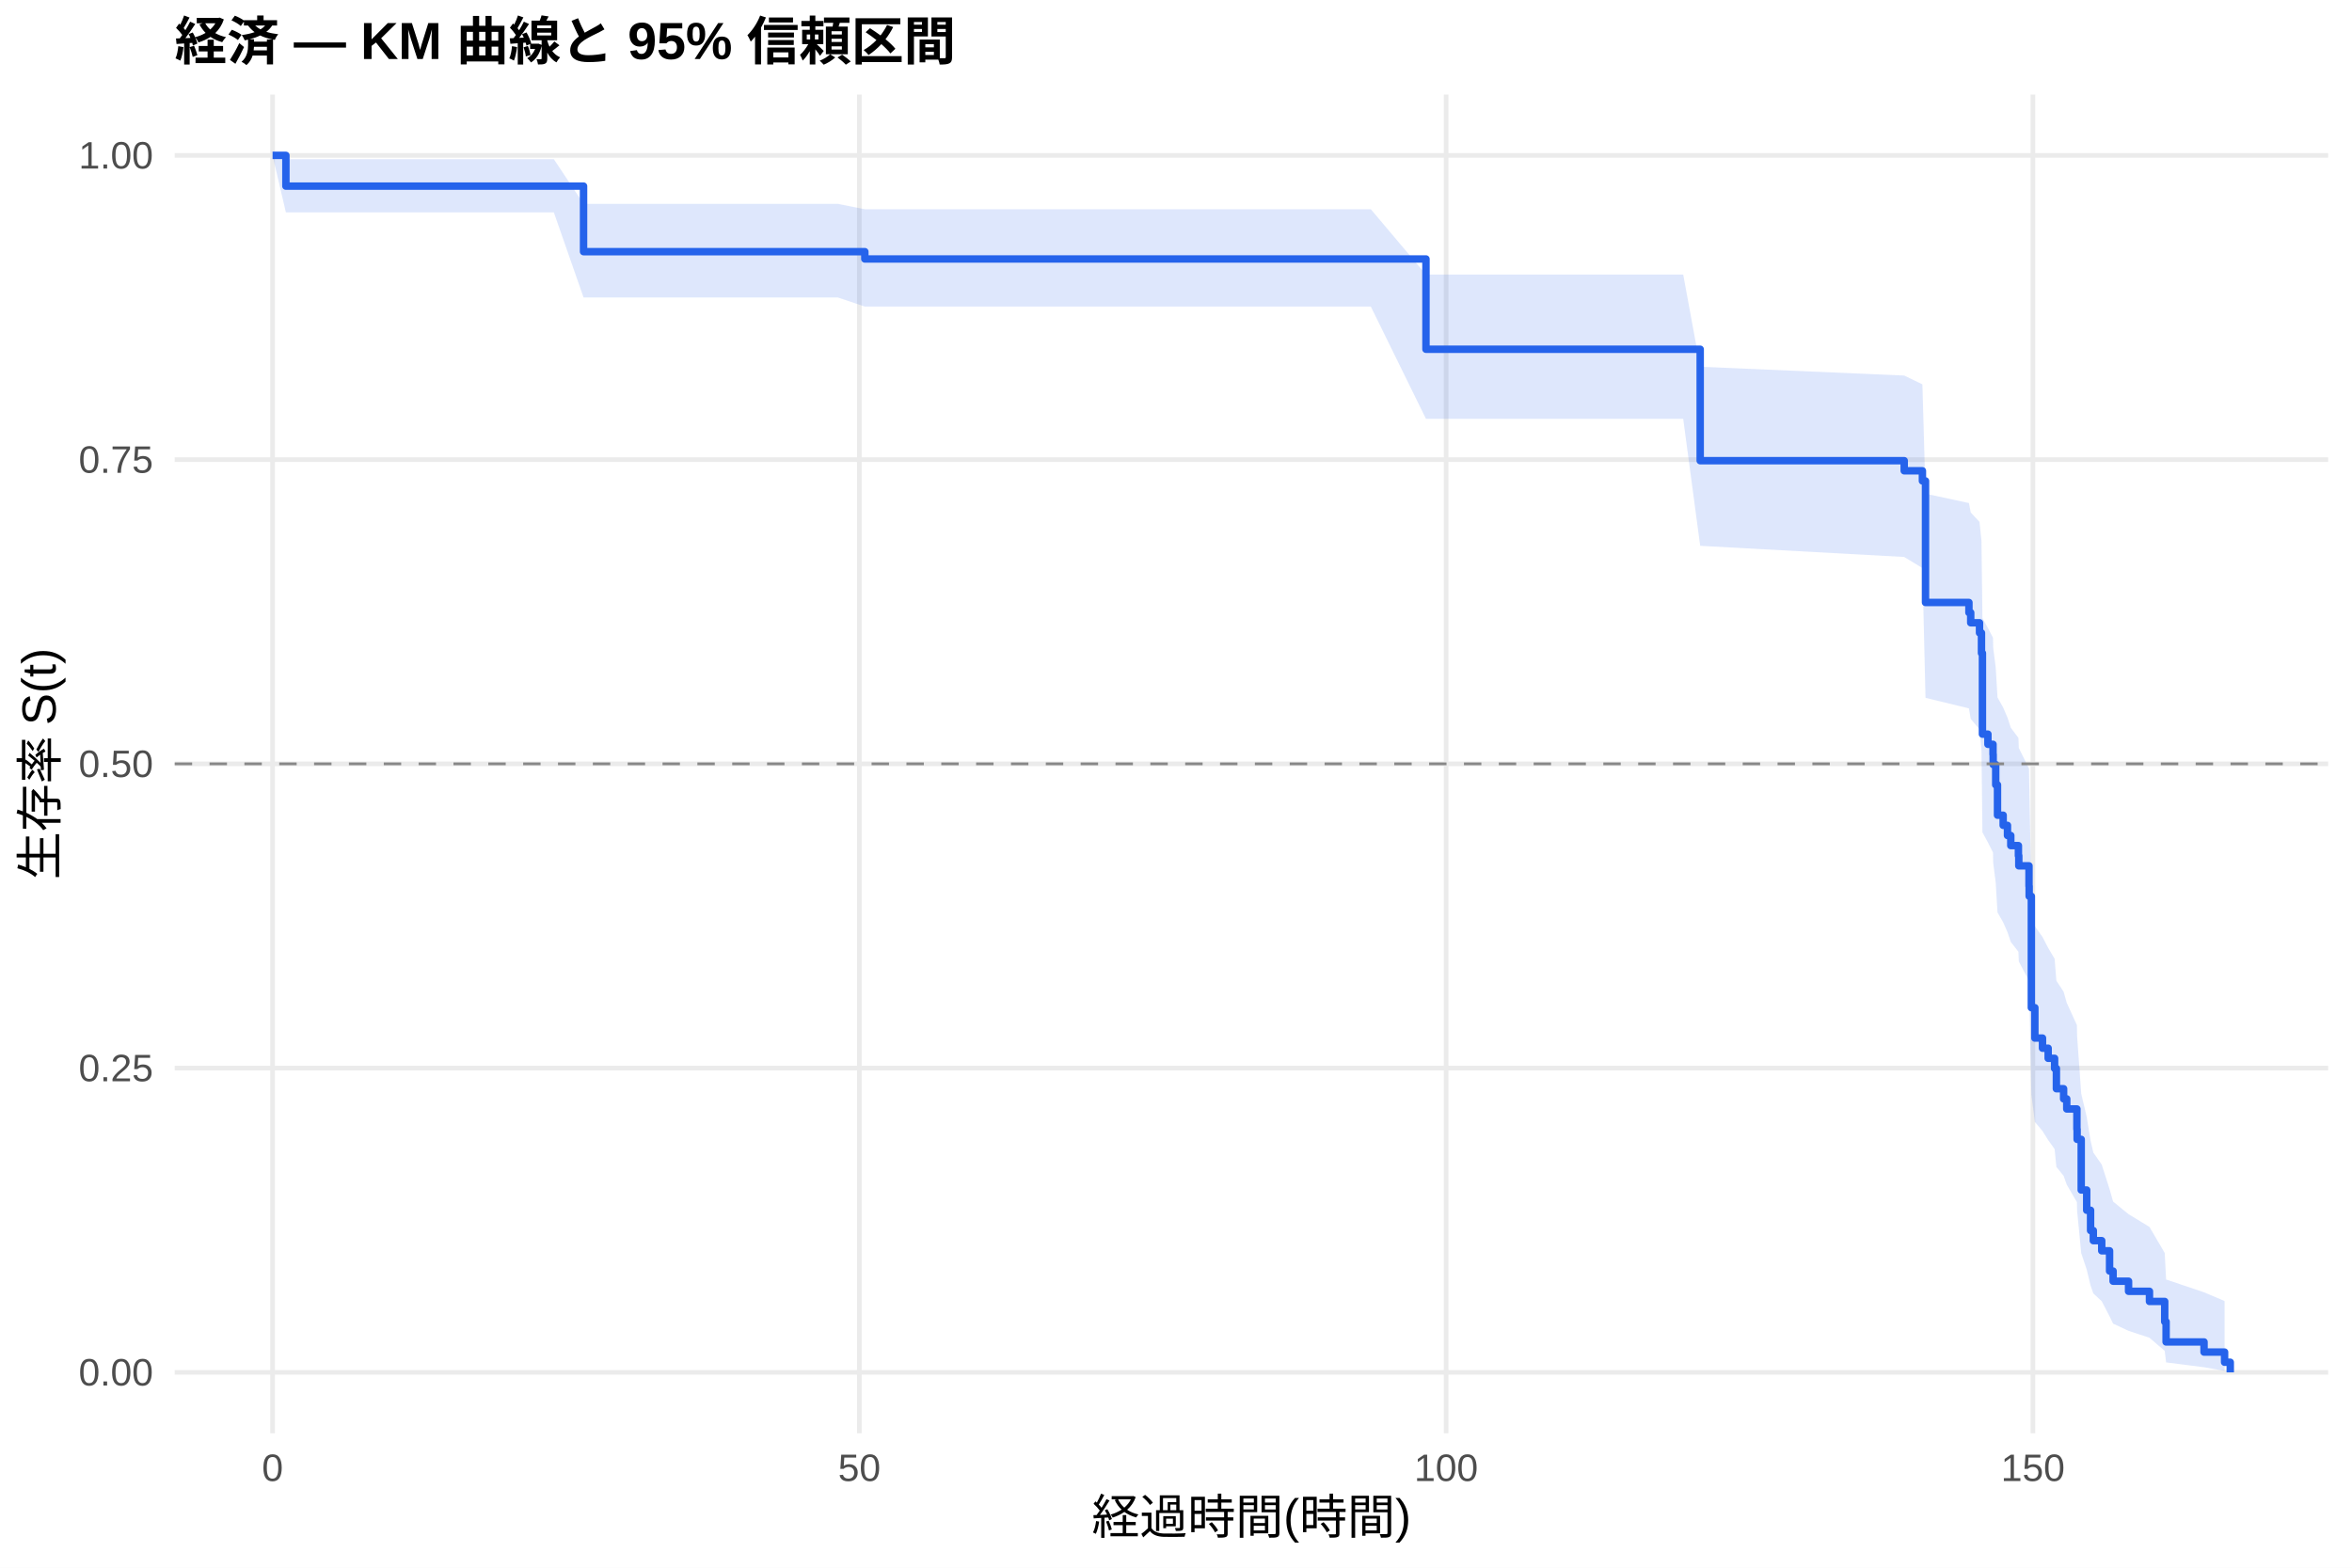
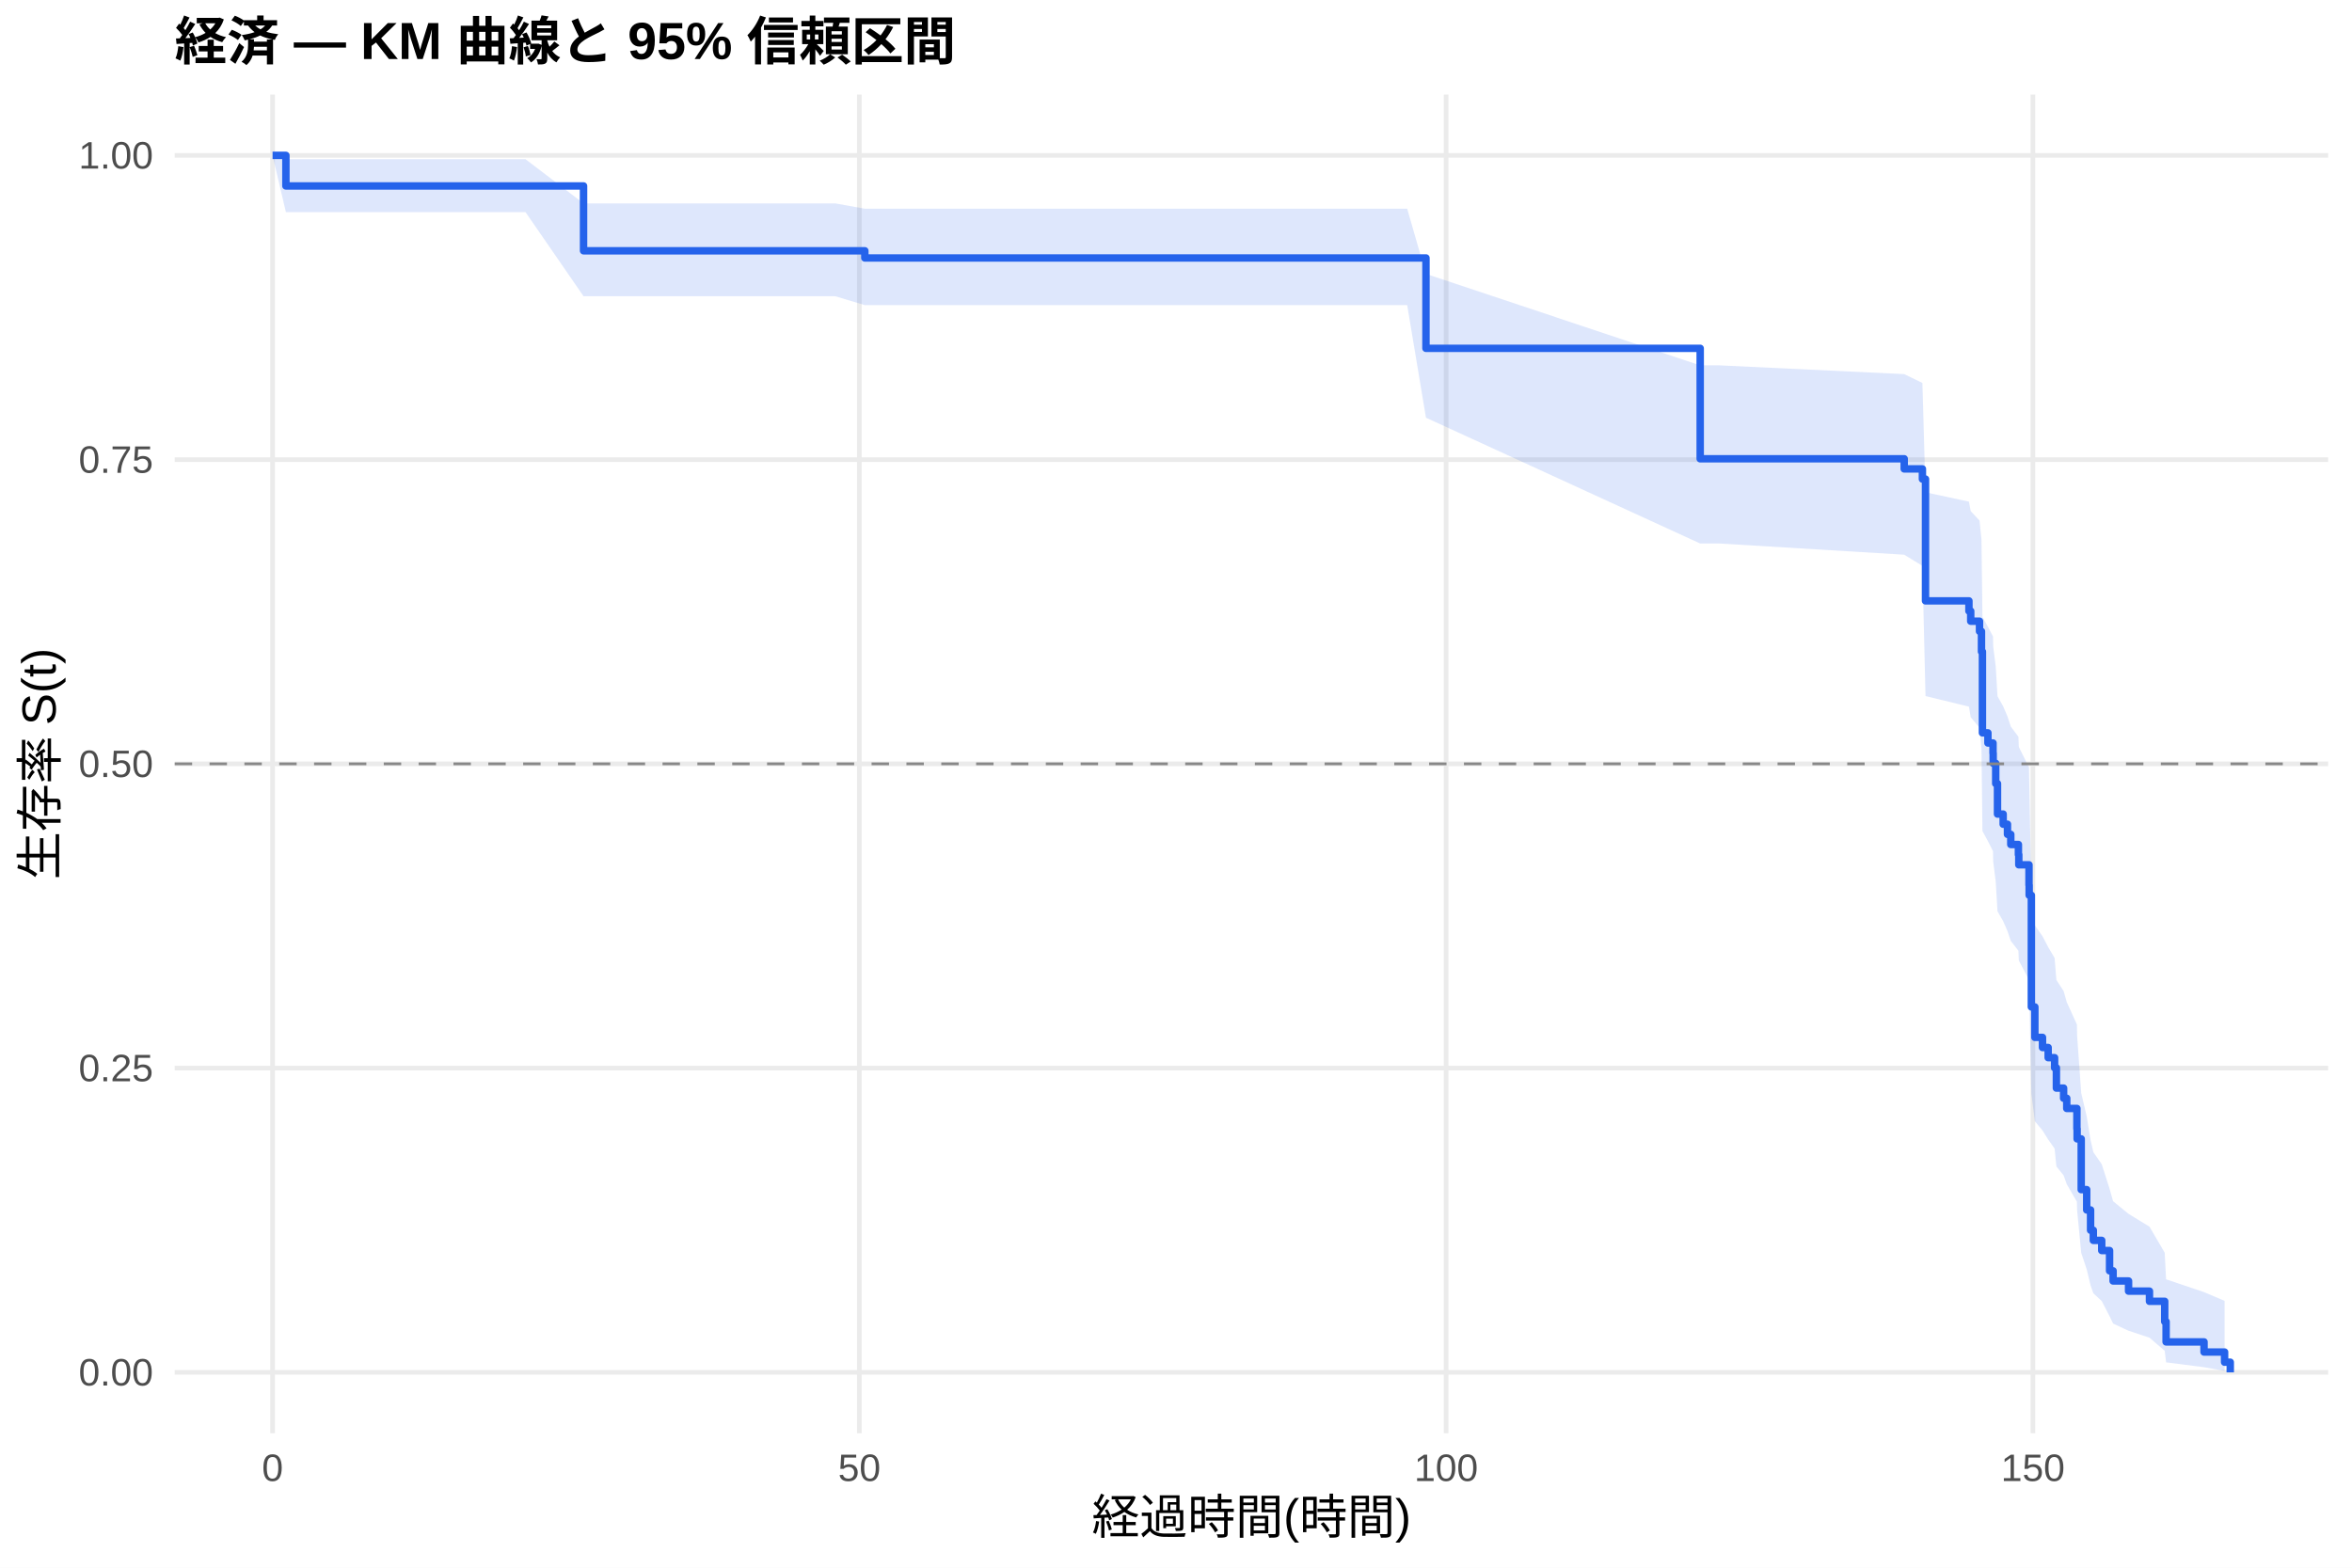
<svg xmlns="http://www.w3.org/2000/svg" width="540.00pt" height="360.00pt" viewBox="0 0 540.00 360.00">
  <g class="svglite">
    <defs>
      <style type="text/css">
    .svglite line, .svglite polyline, .svglite polygon, .svglite path, .svglite rect, .svglite circle {
      fill: none;
      stroke: #000000;
      stroke-linecap: round;
      stroke-linejoin: round;
      stroke-miterlimit: 10.00;
    }
    .svglite text {
      white-space: pre;
    }
    .svglite g.glyphgroup path {
      fill: inherit;
      stroke: none;
    }
  </style>
    </defs>
    <rect width="100%" height="100%" style="stroke: none; fill: #FFFFFF;" />
    <defs>
      <clipPath id="cpMC4wMHw1NDAuMDB8MC4wMHwzNjAuMDA=">
        <rect x="0.00" y="0.00" width="540.00" height="360.00" />
      </clipPath>
    </defs>
    <g clip-path="url(#cpMC4wMHw1NDAuMDB8MC4wMHwzNjAuMDA=)">
      <rect x="0" y="0.00" width="540.00" height="360.00" style="stroke-width: 1.07; stroke: none; fill: #FFFFFF;" />
    </g>
    <defs>
      <clipPath id="cpNDAuMTF8NTM0LjUyfDIxLjcxfDMyOS4xMg==">
        <rect x="40.11" y="21.71" width="494.41" height="307.41" />
      </clipPath>
    </defs>
    <g clip-path="url(#cpNDAuMTF8NTM0LjUyfDIxLjcxfDMyOS4xMg==)">
      <polyline points="40.11,315.14 534.52,315.14 " style="stroke-width: 1.07; stroke: #EBEBEB; stroke-linecap: butt;" />
      <polyline points="40.11,245.28 534.52,245.28 " style="stroke-width: 1.07; stroke: #EBEBEB; stroke-linecap: butt;" />
      <polyline points="40.11,175.41 534.52,175.41 " style="stroke-width: 1.07; stroke: #EBEBEB; stroke-linecap: butt;" />
      <polyline points="40.11,105.55 534.52,105.55 " style="stroke-width: 1.07; stroke: #EBEBEB; stroke-linecap: butt;" />
      <polyline points="40.11,35.68 534.52,35.68 " style="stroke-width: 1.07; stroke: #EBEBEB; stroke-linecap: butt;" />
      <polyline points="62.58,329.12 62.58,21.71 " style="stroke-width: 1.07; stroke: #EBEBEB; stroke-linecap: butt;" />
      <polyline points="197.30,329.12 197.30,21.71 " style="stroke-width: 1.07; stroke: #EBEBEB; stroke-linecap: butt;" />
      <polyline points="332.02,329.12 332.02,21.71 " style="stroke-width: 1.07; stroke: #EBEBEB; stroke-linecap: butt;" />
      <polyline points="466.74,329.12 466.74,21.71 " style="stroke-width: 1.07; stroke: #EBEBEB; stroke-linecap: butt;" />
-       <polygon points="62.58,35.68 65.64,36.56 73.72,36.56 86.56,36.56 100.98,36.56 112.29,36.56 127.16,36.56 133.98,46.81 138.56,46.81 151.68,46.81 165.55,46.81 183.43,46.81 192.36,46.81 198.56,48.05 202.15,48.05 215.04,48.05 228.60,48.05 242.57,48.05 252.80,48.05 270.05,48.05 292.10,48.05 308.17,48.05 314.73,48.05 327.39,63.05 386.45,63.05 390.35,84.22 437.19,86.24 441.37,88.26 442.08,113.37 452.05,115.52 452.46,117.68 454.48,119.85 454.93,124.21 455.15,141.95 456.41,144.20 457.58,146.46 457.62,148.73 458.20,153.28 458.61,160.16 459.91,162.47 460.90,164.78 461.66,167.11 463.41,169.44 463.50,171.77 465.84,176.47 465.88,178.83 466.38,205.29 467.19,212.69 468.94,215.17 470.24,217.67 471.72,220.17 472.13,225.21 473.79,227.74 474.51,230.29 476.84,235.41 476.89,238.00 477.83,251.12 479.09,256.48 479.98,261.92 480.61,264.67 482.54,267.44 484.34,273.07 485.15,275.93 488.70,278.82 493.50,281.75 497.00,287.73 497.32,293.82 506.03,296.76 510.75,298.77 510.75,314.81 506.03,313.97 497.32,312.86 497.00,310.21 493.50,307.20 488.70,305.61 485.15,303.96 484.34,302.28 482.54,298.81 480.61,297.02 479.98,295.22 479.09,291.53 477.83,287.76 476.89,278.04 476.84,276.05 474.51,272.04 473.79,270.01 472.13,267.97 471.72,263.87 470.24,261.80 468.94,259.72 467.19,257.63 466.38,251.30 465.88,227.46 465.84,225.24 463.50,220.79 463.41,218.55 461.66,216.31 460.90,214.05 459.91,211.80 458.61,209.53 458.20,202.69 457.62,198.09 457.58,195.78 456.41,193.46 455.15,191.14 454.93,172.28 454.48,167.49 452.46,165.08 452.05,162.67 442.08,160.25 441.37,130.45 437.19,127.90 390.35,125.34 386.45,96.18 327.39,96.18 314.73,70.40 308.17,70.40 292.10,70.40 270.05,70.40 252.80,70.40 242.57,70.40 228.60,70.40 215.04,70.40 202.15,70.40 198.56,70.40 192.36,68.31 183.43,68.31 165.55,68.31 151.68,68.31 138.56,68.31 133.98,68.31 127.16,48.78 112.29,48.78 100.98,48.78 86.56,48.78 73.72,48.78 65.64,48.78 62.58,35.68 " style="stroke-width: 0.00; stroke: none; stroke-linecap: butt; fill: #2563EB; fill-opacity: 0.15;" />
-       <polyline points="62.58,35.68 65.64,36.56 73.72,36.56 86.56,36.56 100.98,36.56 112.29,36.56 127.16,36.56 133.98,46.81 138.56,46.81 151.68,46.81 165.55,46.81 183.43,46.81 192.36,46.81 198.56,48.05 202.15,48.05 215.04,48.05 228.60,48.05 242.57,48.05 252.80,48.05 270.05,48.05 292.10,48.05 308.17,48.05 314.73,48.05 327.39,63.05 386.45,63.05 390.35,84.22 437.19,86.24 441.37,88.26 442.08,113.37 452.05,115.52 452.46,117.68 454.48,119.85 454.93,124.21 455.15,141.95 456.41,144.20 457.58,146.46 457.62,148.73 458.20,153.28 458.61,160.16 459.91,162.47 460.90,164.78 461.66,167.11 463.41,169.44 463.50,171.77 465.84,176.47 465.88,178.83 466.38,205.29 467.19,212.69 468.94,215.17 470.24,217.67 471.72,220.17 472.13,225.21 473.79,227.74 474.51,230.29 476.84,235.41 476.89,238.00 477.83,251.12 479.09,256.48 479.98,261.92 480.61,264.67 482.54,267.44 484.34,273.07 485.15,275.93 488.70,278.82 493.50,281.75 497.00,287.73 497.32,293.82 506.03,296.76 510.75,298.77 " style="stroke-width: 1.07; stroke: none; stroke-linecap: butt;" />
-       <polyline points="510.75,314.81 506.03,313.97 497.32,312.86 497.00,310.21 493.50,307.20 488.70,305.61 485.15,303.96 484.34,302.28 482.54,298.81 480.61,297.02 479.98,295.22 479.09,291.53 477.83,287.76 476.89,278.04 476.84,276.05 474.51,272.04 473.79,270.01 472.13,267.97 471.72,263.87 470.24,261.80 468.94,259.72 467.19,257.63 466.38,251.30 465.88,227.46 465.84,225.24 463.50,220.79 463.41,218.55 461.66,216.31 460.90,214.05 459.91,211.80 458.61,209.53 458.20,202.69 457.62,198.09 457.58,195.78 456.41,193.46 455.15,191.14 454.93,172.28 454.48,167.49 452.46,165.08 452.05,162.67 442.08,160.25 441.37,130.45 437.19,127.90 390.35,125.34 386.45,96.18 327.39,96.18 314.73,70.40 308.17,70.40 292.10,70.40 270.05,70.40 252.80,70.40 242.57,70.40 228.60,70.40 215.04,70.40 202.15,70.40 198.56,70.40 192.36,68.31 183.43,68.31 165.55,68.31 151.68,68.31 138.56,68.31 133.98,68.31 127.16,48.78 112.29,48.78 100.98,48.78 86.56,48.78 73.72,48.78 65.64,48.78 62.58,35.68 " style="stroke-width: 1.07; stroke: none; stroke-linecap: butt;" />
-       <polyline points="62.58,35.68 65.64,35.68 65.64,42.74 73.72,42.74 73.72,42.74 86.56,42.74 86.56,42.74 100.98,42.74 100.98,42.74 112.29,42.74 112.29,42.74 127.16,42.74 127.16,42.74 133.98,42.74 133.98,57.79 138.56,57.79 138.56,57.79 151.68,57.79 151.68,57.79 165.55,57.79 165.55,57.79 183.43,57.79 183.43,57.79 192.36,57.79 192.36,57.79 198.56,57.79 198.56,59.47 202.15,59.47 202.15,59.47 215.04,59.47 215.04,59.47 228.60,59.47 228.60,59.47 242.57,59.47 242.57,59.47 252.80,59.47 252.80,59.47 270.05,59.47 270.05,59.47 292.10,59.47 292.10,59.47 308.17,59.47 308.17,59.47 314.73,59.47 314.73,59.47 327.39,59.47 327.39,80.20 386.45,80.20 386.45,80.20 390.35,80.20 390.35,105.79 437.19,105.79 437.19,108.11 441.37,108.11 441.37,110.44 442.08,110.44 442.08,138.35 452.05,138.35 452.05,140.68 452.46,140.68 452.46,143.01 454.48,143.01 454.48,145.33 454.93,145.33 454.93,149.99 455.15,149.99 455.15,168.59 456.41,168.59 456.41,170.92 457.58,170.92 457.58,173.25 457.62,173.25 457.62,175.57 458.20,175.57 458.20,180.23 458.61,180.23 458.61,187.20 459.91,187.20 459.91,189.53 460.90,189.53 460.90,191.86 461.66,191.86 461.66,194.18 463.41,194.18 463.41,196.51 463.50,196.51 463.50,198.83 465.84,198.83 465.84,203.49 465.88,203.49 465.88,205.81 466.38,205.81 466.38,231.40 467.19,231.40 467.19,238.38 468.94,238.38 468.94,240.71 470.24,240.71 470.24,243.03 471.72,243.03 471.72,245.36 472.13,245.36 472.13,250.01 473.79,250.01 473.79,252.34 474.51,252.34 474.51,254.66 476.84,254.66 476.84,259.31 476.89,259.31 476.89,261.64 477.83,261.64 477.83,273.27 479.09,273.27 479.09,277.92 479.98,277.92 479.98,282.58 480.61,282.58 480.61,284.90 482.54,284.90 482.54,287.23 484.34,287.23 484.34,291.88 485.15,291.88 485.15,294.21 488.70,294.21 488.70,296.53 493.50,296.53 493.50,298.86 497.00,298.86 497.00,303.51 497.32,303.51 497.32,308.16 506.03,308.16 506.03,310.49 510.75,310.49 510.75,312.82 512.05,312.82 512.05,315.14 " style="stroke-width: 1.71; stroke: #2563EB; stroke-linecap: butt;" />
+       <polygon points="62.58,35.68 65.64,36.56 70.94,36.56 82.07,36.56 94.92,36.56 109.33,36.56 120.65,36.56 133.98,46.71 135.51,46.71 146.92,46.71 160.03,46.71 173.90,46.71 191.78,46.71 198.56,47.93 200.71,47.93 210.50,47.93 223.39,47.93 236.95,47.93 250.92,47.93 261.16,47.93 278.40,47.93 300.45,47.93 316.53,47.93 323.08,47.93 327.39,62.90 390.35,83.90 394.80,83.90 437.19,85.91 441.37,87.94 442.08,113.05 452.05,115.20 452.46,117.37 454.48,119.54 454.93,123.90 455.15,141.66 456.41,143.91 457.58,146.17 457.62,148.44 458.20,153.00 458.61,159.89 459.91,162.20 460.90,164.52 461.66,166.85 463.41,169.18 463.50,171.52 465.84,176.22 465.88,178.59 466.38,205.09 467.19,212.50 468.94,214.99 470.24,217.48 471.72,219.99 472.13,225.04 473.79,227.58 474.51,230.13 476.84,235.26 476.89,237.85 477.83,250.99 479.09,256.37 479.98,261.81 480.61,264.57 482.54,267.35 484.34,272.99 485.15,275.85 488.70,278.75 493.50,281.69 497.00,287.67 497.32,293.78 506.03,296.72 510.75,298.73 510.75,314.81 506.03,313.96 497.32,312.85 497.00,310.20 493.50,307.18 488.70,305.59 485.15,303.94 484.34,302.25 482.54,298.77 480.61,296.98 479.98,295.17 479.09,291.48 477.83,287.70 476.89,277.95 476.84,275.96 474.51,271.94 473.79,269.91 472.13,267.86 471.72,263.75 470.24,261.67 468.94,259.59 467.19,257.49 466.38,251.15 465.88,227.25 465.84,225.02 463.50,220.56 463.41,218.32 461.66,216.07 460.90,213.81 459.91,211.54 458.61,209.27 458.20,202.41 457.62,197.80 457.58,195.48 456.41,193.16 455.15,190.83 454.93,171.92 454.48,167.11 452.46,164.70 452.05,162.27 442.08,159.84 441.37,129.94 437.19,127.38 394.80,124.81 390.35,124.81 327.39,95.92 323.08,70.07 316.53,70.07 300.45,70.07 278.40,70.07 261.16,70.07 250.92,70.07 236.95,70.07 223.39,70.07 210.50,70.07 200.71,70.07 198.56,70.07 191.78,68.03 173.90,68.03 160.03,68.03 146.92,68.03 135.51,68.03 133.98,68.03 120.65,48.71 109.33,48.71 94.92,48.71 82.07,48.71 70.94,48.71 65.64,48.71 62.58,35.68 " style="stroke-width: 0.00; stroke: none; stroke-linecap: butt; fill: #2563EB; fill-opacity: 0.15;" />
+       <polyline points="62.58,35.68 65.64,36.56 70.94,36.56 82.07,36.56 94.92,36.56 109.33,36.56 120.65,36.56 133.98,46.71 135.51,46.71 146.92,46.71 160.03,46.71 173.90,46.71 191.78,46.71 198.56,47.93 200.71,47.93 210.50,47.93 223.39,47.93 236.95,47.93 250.92,47.93 261.16,47.93 278.40,47.93 300.45,47.93 316.53,47.93 323.08,47.93 327.39,62.90 390.35,83.90 394.80,83.90 437.19,85.91 441.37,87.94 442.08,113.05 452.05,115.20 452.46,117.37 454.48,119.54 454.93,123.90 455.15,141.66 456.41,143.91 457.58,146.17 457.62,148.44 458.20,153.00 458.61,159.89 459.91,162.20 460.90,164.52 461.66,166.85 463.41,169.18 463.50,171.52 465.84,176.22 465.88,178.59 466.38,205.09 467.19,212.50 468.94,214.99 470.24,217.48 471.72,219.99 472.13,225.04 473.79,227.58 474.51,230.13 476.84,235.26 476.89,237.85 477.83,250.99 479.09,256.37 479.98,261.81 480.61,264.57 482.54,267.35 484.34,272.99 485.15,275.85 488.70,278.75 493.50,281.69 497.00,287.67 497.32,293.78 506.03,296.72 510.75,298.73 " style="stroke-width: 1.07; stroke: none; stroke-linecap: butt;" />
+       <polyline points="510.75,314.81 506.03,313.96 497.32,312.85 497.00,310.20 493.50,307.18 488.70,305.59 485.15,303.94 484.34,302.25 482.54,298.77 480.61,296.98 479.98,295.17 479.09,291.48 477.83,287.70 476.89,277.95 476.84,275.96 474.51,271.94 473.79,269.91 472.13,267.86 471.72,263.75 470.24,261.67 468.94,259.59 467.19,257.49 466.38,251.15 465.88,227.25 465.84,225.02 463.50,220.56 463.41,218.32 461.66,216.07 460.90,213.81 459.91,211.54 458.61,209.27 458.20,202.41 457.62,197.80 457.58,195.48 456.41,193.16 455.15,190.83 454.93,171.92 454.48,167.11 452.46,164.70 452.05,162.27 442.08,159.84 441.37,129.94 437.19,127.38 394.80,124.81 390.35,124.81 327.39,95.92 323.08,70.07 316.53,70.07 300.45,70.07 278.40,70.07 261.16,70.07 250.92,70.07 236.95,70.07 223.39,70.07 210.50,70.07 200.71,70.07 198.56,70.07 191.78,68.03 173.90,68.03 160.03,68.03 146.92,68.03 135.51,68.03 133.98,68.03 120.65,48.71 109.33,48.71 94.92,48.71 82.07,48.71 70.94,48.71 65.64,48.71 62.58,35.68 " style="stroke-width: 1.07; stroke: none; stroke-linecap: butt;" />
+       <polyline points="62.58,35.68 65.64,35.68 65.64,42.70 70.94,42.70 70.94,42.70 82.07,42.70 82.07,42.70 94.92,42.70 94.92,42.70 109.33,42.70 109.33,42.70 120.65,42.70 120.65,42.70 133.98,42.70 133.98,57.59 135.51,57.59 135.51,57.59 146.92,57.59 146.92,57.59 160.03,57.59 160.03,57.59 173.90,57.59 173.90,57.59 191.78,57.59 191.78,57.59 198.56,57.59 198.56,59.24 200.71,59.24 200.71,59.24 210.50,59.24 210.50,59.24 223.39,59.24 223.39,59.24 236.95,59.24 236.95,59.24 250.92,59.24 250.92,59.24 261.16,59.24 261.16,59.24 278.40,59.24 278.40,59.24 300.45,59.24 300.45,59.24 316.53,59.24 316.53,59.24 323.08,59.24 323.08,59.24 327.39,59.24 327.39,79.99 390.35,79.99 390.35,105.35 394.80,105.35 394.80,105.35 437.19,105.35 437.19,107.68 441.37,107.68 441.37,110.01 442.08,110.01 442.08,137.98 452.05,137.98 452.05,140.32 452.46,140.32 452.46,142.65 454.48,142.65 454.48,144.98 454.93,144.98 454.93,149.64 455.15,149.64 455.15,168.29 456.41,168.29 456.41,170.62 457.58,170.62 457.58,172.95 457.62,172.95 457.62,175.28 458.20,175.28 458.20,179.94 458.61,179.94 458.61,186.94 459.91,186.94 459.91,189.27 460.90,189.27 460.90,191.60 461.66,191.60 461.66,193.93 463.41,193.93 463.41,196.26 463.50,196.26 463.50,198.59 465.84,198.59 465.84,203.25 465.88,203.25 465.88,205.58 466.38,205.58 466.38,231.23 467.19,231.23 467.19,238.22 468.94,238.22 468.94,240.55 470.24,240.55 470.24,242.88 471.72,242.88 471.72,245.21 472.13,245.21 472.13,249.87 473.79,249.87 473.79,252.20 474.51,252.20 474.51,254.54 476.84,254.54 476.84,259.20 476.89,259.20 476.89,261.53 477.83,261.53 477.83,273.18 479.09,273.18 479.09,277.85 479.98,277.85 479.98,282.51 480.61,282.51 480.61,284.84 482.54,284.84 482.54,287.17 484.34,287.17 484.34,291.83 485.15,291.83 485.15,294.16 488.70,294.16 488.70,296.49 493.50,296.49 493.50,298.83 497.00,298.83 497.00,303.49 497.32,303.49 497.32,308.15 506.03,308.15 506.03,310.48 510.75,310.48 510.75,312.81 512.05,312.81 512.05,315.14 " style="stroke-width: 1.71; stroke: #2563EB; stroke-linecap: butt;" />
      <line x1="40.11" y1="175.41" x2="534.52" y2="175.41" style="stroke-width: 0.64; stroke: #888888; stroke-dasharray: 4.00,4.00; stroke-linecap: butt;" />
    </g>
    <g clip-path="url(#cpMC4wMHw1NDAuMDB8MC4wMHwzNjAuMDA=)">
      <text x="35.18" y="318.17" text-anchor="end" style="font-size: 8.80px;fill: #4D4D4D; font-family: &quot;Liberation Sans&quot;;" textLength="17.11px" lengthAdjust="spacingAndGlyphs">0.00</text>
      <text x="35.18" y="248.30" text-anchor="end" style="font-size: 8.80px;fill: #4D4D4D; font-family: &quot;Liberation Sans&quot;;" textLength="17.11px" lengthAdjust="spacingAndGlyphs">0.25</text>
      <text x="35.18" y="178.44" text-anchor="end" style="font-size: 8.80px;fill: #4D4D4D; font-family: &quot;Liberation Sans&quot;;" textLength="17.11px" lengthAdjust="spacingAndGlyphs">0.50</text>
      <text x="35.18" y="108.57" text-anchor="end" style="font-size: 8.80px;fill: #4D4D4D; font-family: &quot;Liberation Sans&quot;;" textLength="17.11px" lengthAdjust="spacingAndGlyphs">0.75</text>
      <text x="35.18" y="38.71" text-anchor="end" style="font-size: 8.80px;fill: #4D4D4D; font-family: &quot;Liberation Sans&quot;;" textLength="17.11px" lengthAdjust="spacingAndGlyphs">1.00</text>
      <text x="62.58" y="340.10" text-anchor="middle" style="font-size: 8.80px;fill: #4D4D4D; font-family: &quot;Liberation Sans&quot;;" textLength="4.89px" lengthAdjust="spacingAndGlyphs">0</text>
      <text x="197.30" y="340.10" text-anchor="middle" style="font-size: 8.80px;fill: #4D4D4D; font-family: &quot;Liberation Sans&quot;;" textLength="9.78px" lengthAdjust="spacingAndGlyphs">50</text>
      <text x="332.02" y="340.10" text-anchor="middle" style="font-size: 8.80px;fill: #4D4D4D; font-family: &quot;Liberation Sans&quot;;" textLength="14.67px" lengthAdjust="spacingAndGlyphs">100</text>
      <text x="466.74" y="340.10" text-anchor="middle" style="font-size: 8.80px;fill: #4D4D4D; font-family: &quot;Liberation Sans&quot;;" textLength="14.67px" lengthAdjust="spacingAndGlyphs">150</text>
      <text x="287.32" y="352.24" text-anchor="middle" style="font-size: 11.00px; font-family: &quot;Liberation Sans&quot;;" textLength="73.31px" lengthAdjust="spacingAndGlyphs">経過時間(時間)</text>
      <text transform="translate(13.05,175.41) rotate(-90)" text-anchor="middle" style="font-size: 11.00px; font-family: &quot;Liberation Sans&quot;;" textLength="53.78px" lengthAdjust="spacingAndGlyphs">生存率 S(t)</text>
      <text x="40.11" y="13.74" style="font-size: 12.00px; font-weight: bold; font-family: &quot;Liberation Sans&quot;;" textLength="179.33px" lengthAdjust="spacingAndGlyphs">経済 — KM 曲線と 95% 信頼区間</text>
    </g>
  </g>
</svg>
